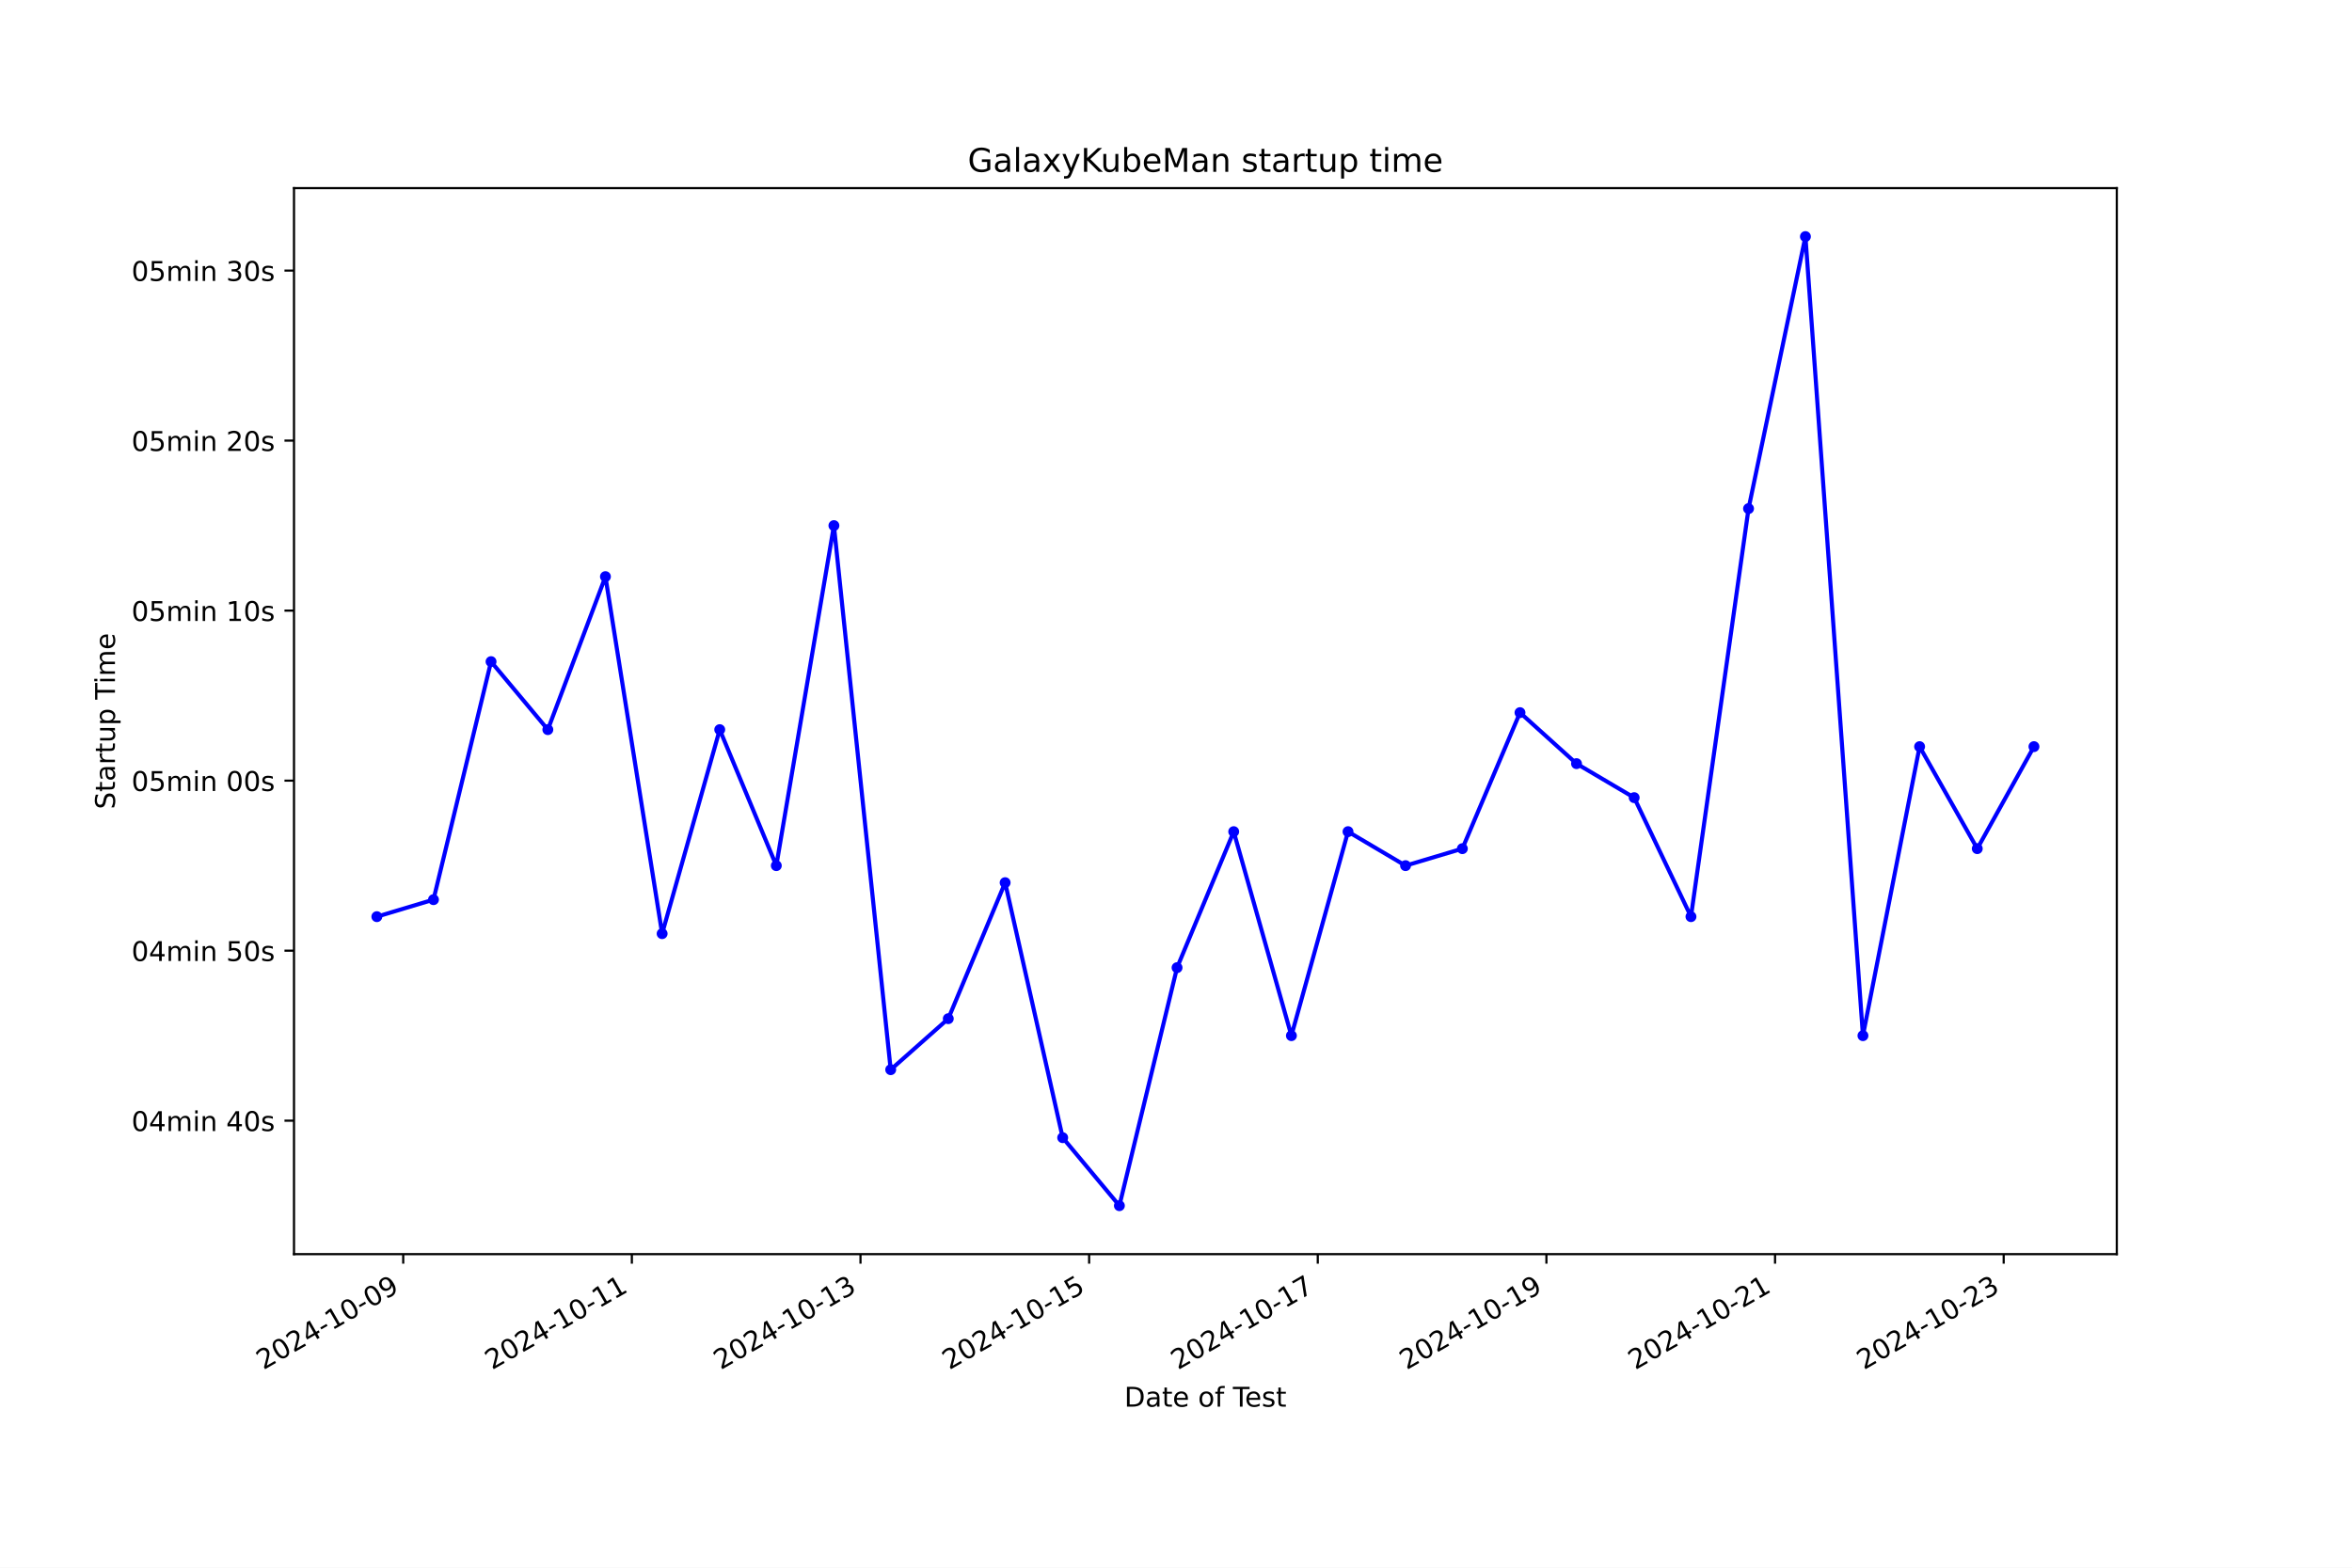
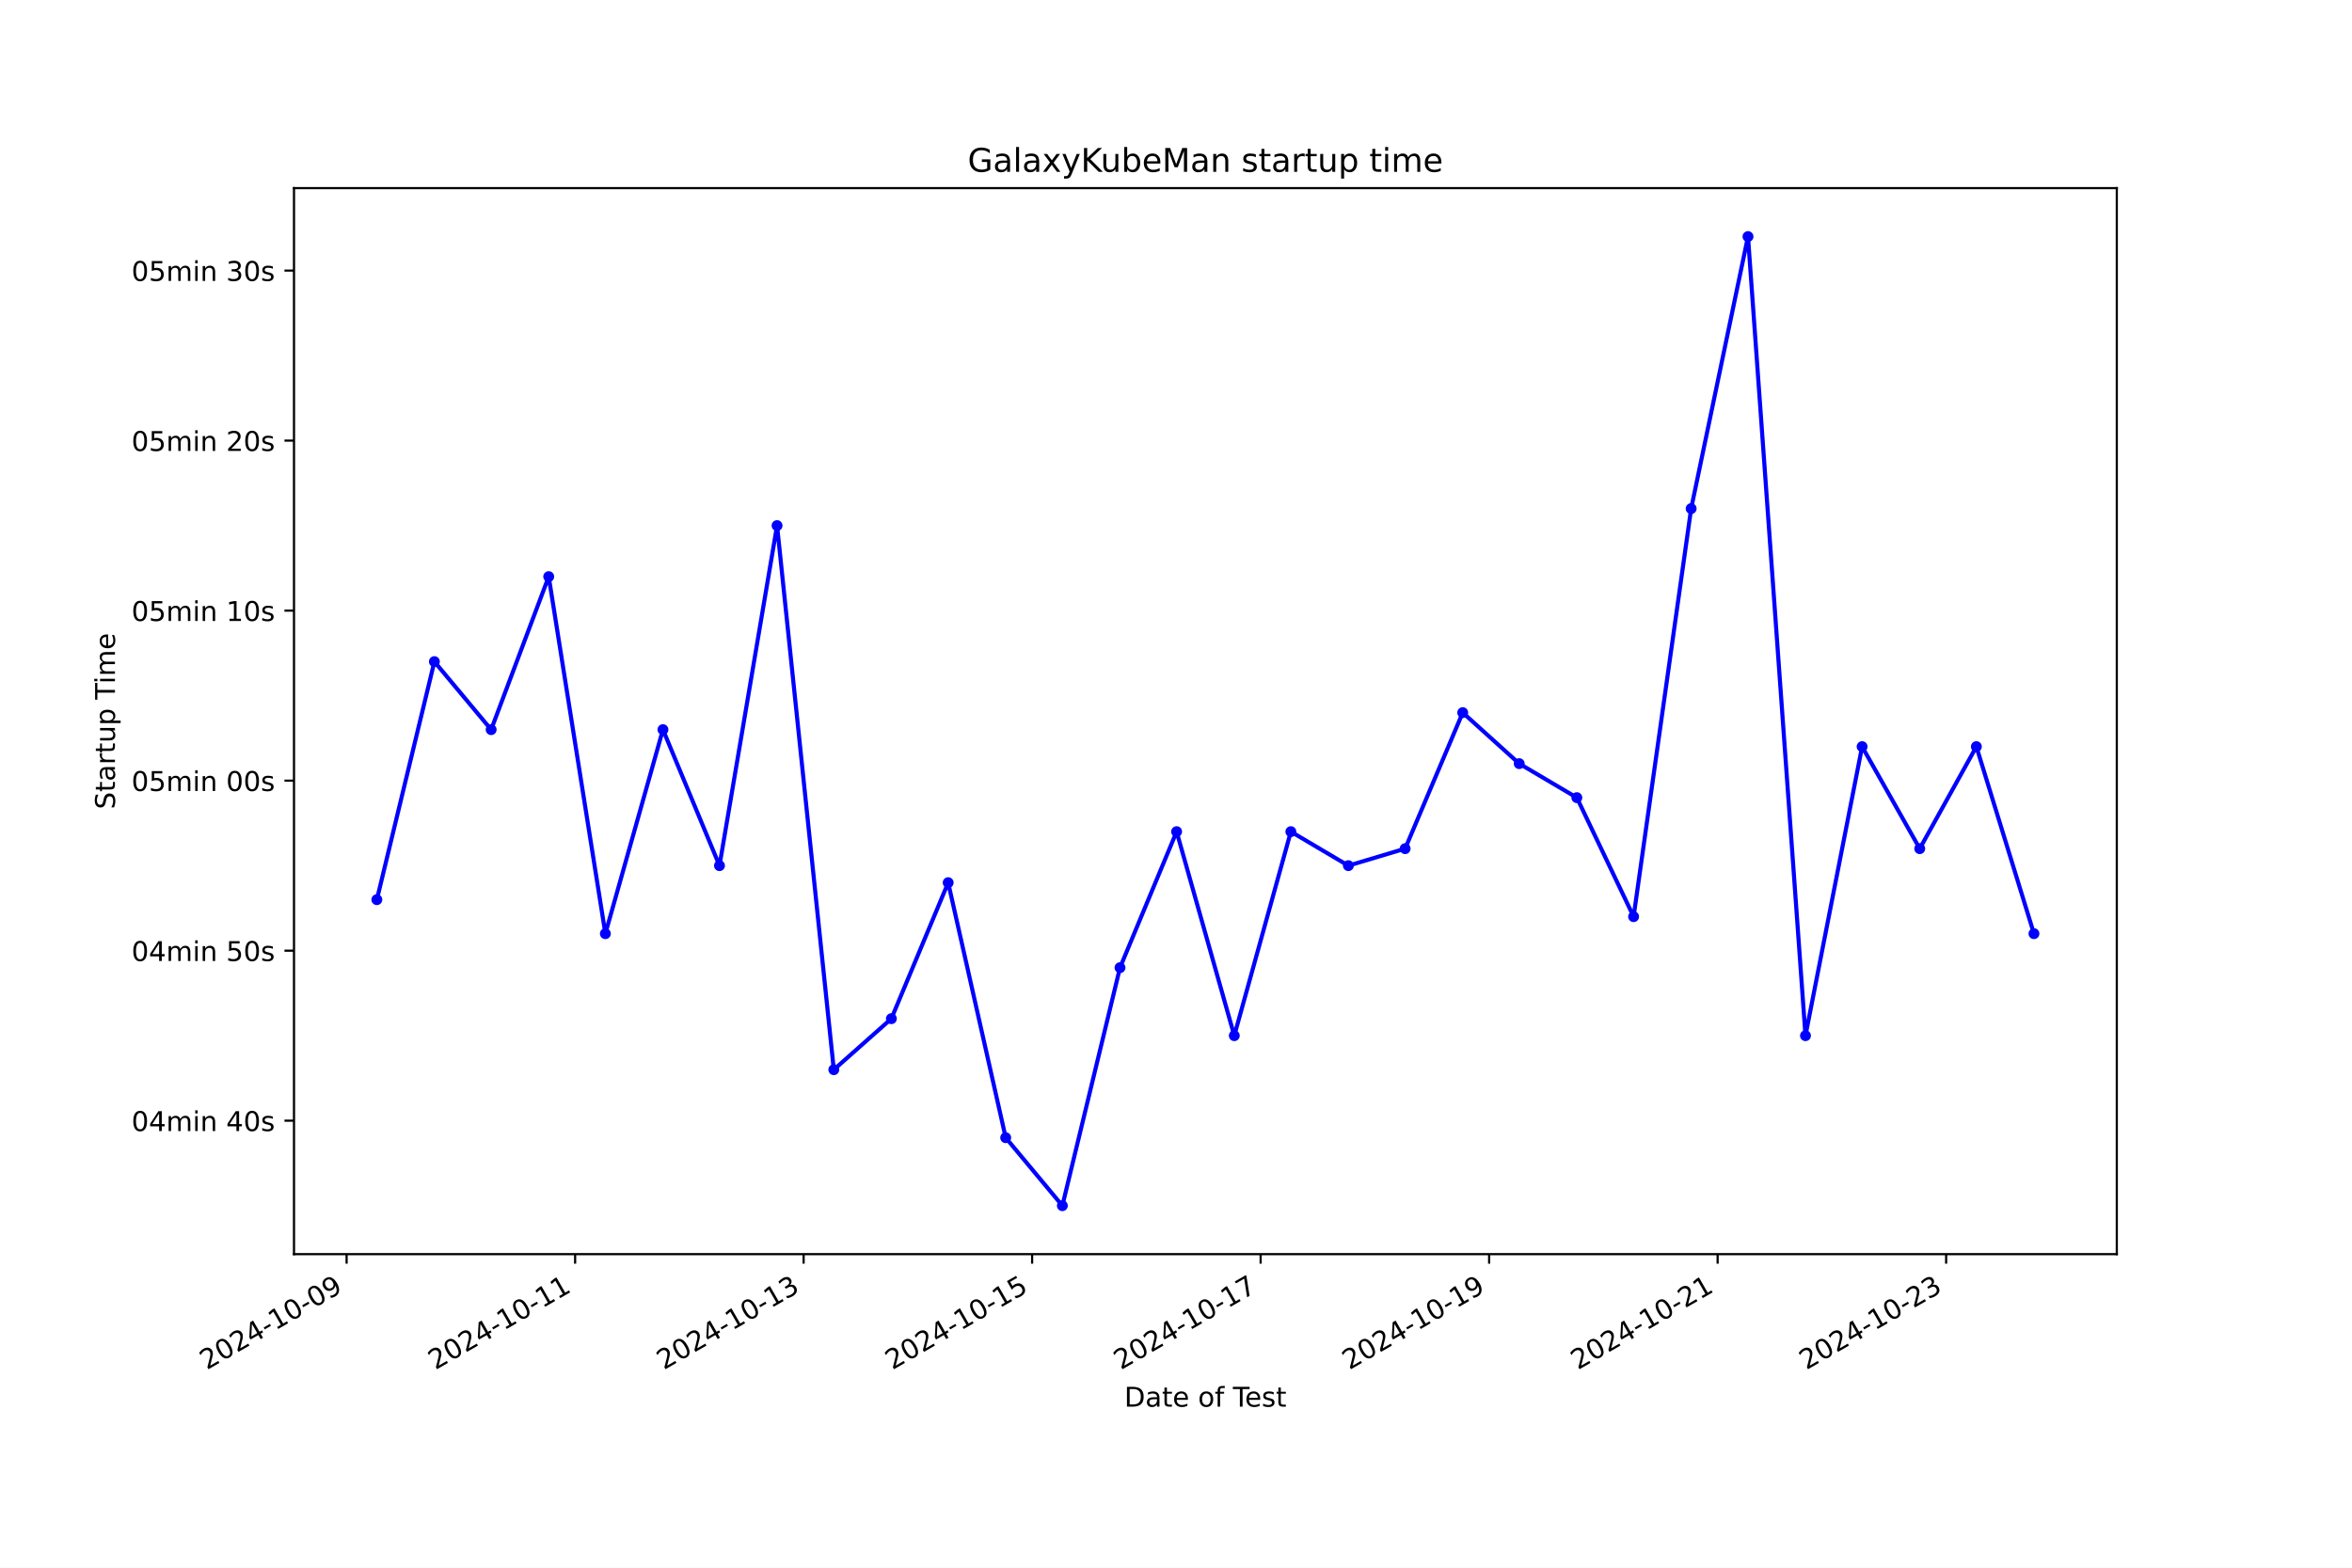
<svg xmlns="http://www.w3.org/2000/svg" xmlns:xlink="http://www.w3.org/1999/xlink" width="864pt" height="576pt" viewBox="0 0 864 576" version="1.1">
  <defs>
    <style type="text/css">*{stroke-linejoin: round; stroke-linecap: butt}</style>
  </defs>
  <g id="figure_1">
    <g id="patch_1">
      <path d="M 0 576  L 864 576  L 864 0  L 0 0  z " style="fill: #ffffff" />
    </g>
    <g id="axes_1">
      <g id="patch_2">
        <path d="M 108 460.8  L 777.6 460.8  L 777.6 69.12  L 108 69.12  z " style="fill: #ffffff" />
      </g>
      <g id="matplotlib.axis_1">
        <g id="xtick_1">
          <g id="line2d_1">
            <defs>
-               <path id="md48aaac40c" d="M 0 0  L 0 3.5  " style="stroke: #000000; stroke-width: 0.8" />
+               <path id="m648d71276b" d="M 0 0  L 0 3.5  " style="stroke: #000000; stroke-width: 0.8" />
            </defs>
            <g>
-               <use xlink:href="#md48aaac40c" x="148.12" y="460.8" style="stroke: #000000; stroke-width: 0.8" />
+               <use xlink:href="#m648d71276b" x="127.327" y="460.8" style="stroke: #000000; stroke-width: 0.8" />
            </g>
          </g>
          <g id="text_1">
-             <g transform="translate(96.75102 503.4383) rotate(-30) scale(0.1 -0.1)">
+             <g transform="translate(75.95794 503.4383) rotate(-30) scale(0.1 -0.1)">
              <defs>
                <path id="DejaVuSans-32" d="M 1228 531  L 3431 531  L 3431 0  L 469 0  L 469 531  Q 828 903 1448 1529  Q 2069 2156 2228 2338  Q 2531 2678 2651 2914  Q 2772 3150 2772 3378  Q 2772 3750 2511 3984  Q 2250 4219 1831 4219  Q 1534 4219 1204 4116  Q 875 4013 500 3803  L 500 4441  Q 881 4594 1212 4672  Q 1544 4750 1819 4750  Q 2544 4750 2975 4387  Q 3406 4025 3406 3419  Q 3406 3131 3298 2873  Q 3191 2616 2906 2266  Q 2828 2175 2409 1742  Q 1991 1309 1228 531  z " transform="scale(0.015625)" />
                <path id="DejaVuSans-30" d="M 2034 4250  Q 1547 4250 1301 3770  Q 1056 3291 1056 2328  Q 1056 1369 1301 889  Q 1547 409 2034 409  Q 2525 409 2770 889  Q 3016 1369 3016 2328  Q 3016 3291 2770 3770  Q 2525 4250 2034 4250  z M 2034 4750  Q 2819 4750 3233 4129  Q 3647 3509 3647 2328  Q 3647 1150 3233 529  Q 2819 -91 2034 -91  Q 1250 -91 836 529  Q 422 1150 422 2328  Q 422 3509 836 4129  Q 1250 4750 2034 4750  z " transform="scale(0.015625)" />
                <path id="DejaVuSans-34" d="M 2419 4116  L 825 1625  L 2419 1625  L 2419 4116  z M 2253 4666  L 3047 4666  L 3047 1625  L 3713 1625  L 3713 1100  L 3047 1100  L 3047 0  L 2419 0  L 2419 1100  L 313 1100  L 313 1709  L 2253 4666  z " transform="scale(0.015625)" />
                <path id="DejaVuSans-2d" d="M 313 2009  L 1997 2009  L 1997 1497  L 313 1497  L 313 2009  z " transform="scale(0.015625)" />
                <path id="DejaVuSans-31" d="M 794 531  L 1825 531  L 1825 4091  L 703 3866  L 703 4441  L 1819 4666  L 2450 4666  L 2450 531  L 3481 531  L 3481 0  L 794 0  L 794 531  z " transform="scale(0.015625)" />
                <path id="DejaVuSans-39" d="M 703 97  L 703 672  Q 941 559 1184 500  Q 1428 441 1663 441  Q 2288 441 2617 861  Q 2947 1281 2994 2138  Q 2813 1869 2534 1725  Q 2256 1581 1919 1581  Q 1219 1581 811 2004  Q 403 2428 403 3163  Q 403 3881 828 4315  Q 1253 4750 1959 4750  Q 2769 4750 3195 4129  Q 3622 3509 3622 2328  Q 3622 1225 3098 567  Q 2575 -91 1691 -91  Q 1453 -91 1209 -44  Q 966 3 703 97  z M 1959 2075  Q 2384 2075 2632 2365  Q 2881 2656 2881 3163  Q 2881 3666 2632 3958  Q 2384 4250 1959 4250  Q 1534 4250 1286 3958  Q 1038 3666 1038 3163  Q 1038 2656 1286 2365  Q 1534 2075 1959 2075  z " transform="scale(0.015625)" />
              </defs>
              <use xlink:href="#DejaVuSans-32" />
              <use xlink:href="#DejaVuSans-30" x="63.623" />
              <use xlink:href="#DejaVuSans-32" x="127.246" />
              <use xlink:href="#DejaVuSans-34" x="190.869" />
              <use xlink:href="#DejaVuSans-2d" x="254.492" />
              <use xlink:href="#DejaVuSans-31" x="290.576" />
              <use xlink:href="#DejaVuSans-30" x="354.199" />
              <use xlink:href="#DejaVuSans-2d" x="417.822" />
              <use xlink:href="#DejaVuSans-30" x="453.906" />
              <use xlink:href="#DejaVuSans-39" x="517.529" />
            </g>
          </g>
        </g>
        <g id="xtick_2">
          <g id="line2d_2">
            <g>
-               <use xlink:href="#md48aaac40c" x="232.11" y="460.8" style="stroke: #000000; stroke-width: 0.8" />
+               <use xlink:href="#m648d71276b" x="211.268" y="460.8" style="stroke: #000000; stroke-width: 0.8" />
            </g>
          </g>
          <g id="text_2">
-             <g transform="translate(180.7409 503.4383) rotate(-30) scale(0.1 -0.1)">
+             <g transform="translate(159.8982 503.4383) rotate(-30) scale(0.1 -0.1)">
              <use xlink:href="#DejaVuSans-32" />
              <use xlink:href="#DejaVuSans-30" x="63.623" />
              <use xlink:href="#DejaVuSans-32" x="127.246" />
              <use xlink:href="#DejaVuSans-34" x="190.869" />
              <use xlink:href="#DejaVuSans-2d" x="254.492" />
              <use xlink:href="#DejaVuSans-31" x="290.576" />
              <use xlink:href="#DejaVuSans-30" x="354.199" />
              <use xlink:href="#DejaVuSans-2d" x="417.822" />
              <use xlink:href="#DejaVuSans-31" x="453.906" />
              <use xlink:href="#DejaVuSans-31" x="517.529" />
            </g>
          </g>
        </g>
        <g id="xtick_3">
          <g id="line2d_3">
            <g>
-               <use xlink:href="#md48aaac40c" x="316.1" y="460.8" style="stroke: #000000; stroke-width: 0.8" />
+               <use xlink:href="#m648d71276b" x="295.208" y="460.8" style="stroke: #000000; stroke-width: 0.8" />
            </g>
          </g>
          <g id="text_3">
-             <g transform="translate(264.7308 503.4383) rotate(-30) scale(0.1 -0.1)">
+             <g transform="translate(243.8385 503.4383) rotate(-30) scale(0.1 -0.1)">
              <defs>
                <path id="DejaVuSans-33" d="M 2597 2516  Q 3050 2419 3304 2112  Q 3559 1806 3559 1356  Q 3559 666 3084 287  Q 2609 -91 1734 -91  Q 1441 -91 1130 -33  Q 819 25 488 141  L 488 750  Q 750 597 1062 519  Q 1375 441 1716 441  Q 2309 441 2620 675  Q 2931 909 2931 1356  Q 2931 1769 2642 2001  Q 2353 2234 1838 2234  L 1294 2234  L 1294 2753  L 1863 2753  Q 2328 2753 2575 2939  Q 2822 3125 2822 3475  Q 2822 3834 2567 4026  Q 2313 4219 1838 4219  Q 1578 4219 1281 4162  Q 984 4106 628 3988  L 628 4550  Q 988 4650 1302 4700  Q 1616 4750 1894 4750  Q 2613 4750 3031 4423  Q 3450 4097 3450 3541  Q 3450 3153 3228 2886  Q 3006 2619 2597 2516  z " transform="scale(0.015625)" />
              </defs>
              <use xlink:href="#DejaVuSans-32" />
              <use xlink:href="#DejaVuSans-30" x="63.623" />
              <use xlink:href="#DejaVuSans-32" x="127.246" />
              <use xlink:href="#DejaVuSans-34" x="190.869" />
              <use xlink:href="#DejaVuSans-2d" x="254.492" />
              <use xlink:href="#DejaVuSans-31" x="290.576" />
              <use xlink:href="#DejaVuSans-30" x="354.199" />
              <use xlink:href="#DejaVuSans-2d" x="417.822" />
              <use xlink:href="#DejaVuSans-31" x="453.906" />
              <use xlink:href="#DejaVuSans-33" x="517.529" />
            </g>
          </g>
        </g>
        <g id="xtick_4">
          <g id="line2d_4">
            <g>
-               <use xlink:href="#md48aaac40c" x="400.09" y="460.8" style="stroke: #000000; stroke-width: 0.8" />
+               <use xlink:href="#m648d71276b" x="379.148" y="460.8" style="stroke: #000000; stroke-width: 0.8" />
            </g>
          </g>
          <g id="text_4">
-             <g transform="translate(348.7206 503.4383) rotate(-30) scale(0.1 -0.1)">
+             <g transform="translate(327.7788 503.4383) rotate(-30) scale(0.1 -0.1)">
              <defs>
                <path id="DejaVuSans-35" d="M 691 4666  L 3169 4666  L 3169 4134  L 1269 4134  L 1269 2991  Q 1406 3038 1543 3061  Q 1681 3084 1819 3084  Q 2600 3084 3056 2656  Q 3513 2228 3513 1497  Q 3513 744 3044 326  Q 2575 -91 1722 -91  Q 1428 -91 1123 -41  Q 819 9 494 109  L 494 744  Q 775 591 1075 516  Q 1375 441 1709 441  Q 2250 441 2565 725  Q 2881 1009 2881 1497  Q 2881 1984 2565 2268  Q 2250 2553 1709 2553  Q 1456 2553 1204 2497  Q 953 2441 691 2322  L 691 4666  z " transform="scale(0.015625)" />
              </defs>
              <use xlink:href="#DejaVuSans-32" />
              <use xlink:href="#DejaVuSans-30" x="63.623" />
              <use xlink:href="#DejaVuSans-32" x="127.246" />
              <use xlink:href="#DejaVuSans-34" x="190.869" />
              <use xlink:href="#DejaVuSans-2d" x="254.492" />
              <use xlink:href="#DejaVuSans-31" x="290.576" />
              <use xlink:href="#DejaVuSans-30" x="354.199" />
              <use xlink:href="#DejaVuSans-2d" x="417.822" />
              <use xlink:href="#DejaVuSans-31" x="453.906" />
              <use xlink:href="#DejaVuSans-35" x="517.529" />
            </g>
          </g>
        </g>
        <g id="xtick_5">
          <g id="line2d_5">
            <g>
-               <use xlink:href="#md48aaac40c" x="484.08" y="460.8" style="stroke: #000000; stroke-width: 0.8" />
+               <use xlink:href="#m648d71276b" x="463.088" y="460.8" style="stroke: #000000; stroke-width: 0.8" />
            </g>
          </g>
          <g id="text_5">
-             <g transform="translate(432.7105 503.4383) rotate(-30) scale(0.1 -0.1)">
+             <g transform="translate(411.719 503.4383) rotate(-30) scale(0.1 -0.1)">
              <defs>
                <path id="DejaVuSans-37" d="M 525 4666  L 3525 4666  L 3525 4397  L 1831 0  L 1172 0  L 2766 4134  L 525 4134  L 525 4666  z " transform="scale(0.015625)" />
              </defs>
              <use xlink:href="#DejaVuSans-32" />
              <use xlink:href="#DejaVuSans-30" x="63.623" />
              <use xlink:href="#DejaVuSans-32" x="127.246" />
              <use xlink:href="#DejaVuSans-34" x="190.869" />
              <use xlink:href="#DejaVuSans-2d" x="254.492" />
              <use xlink:href="#DejaVuSans-31" x="290.576" />
              <use xlink:href="#DejaVuSans-30" x="354.199" />
              <use xlink:href="#DejaVuSans-2d" x="417.822" />
              <use xlink:href="#DejaVuSans-31" x="453.906" />
              <use xlink:href="#DejaVuSans-37" x="517.529" />
            </g>
          </g>
        </g>
        <g id="xtick_6">
          <g id="line2d_6">
            <g>
-               <use xlink:href="#md48aaac40c" x="568.07" y="460.8" style="stroke: #000000; stroke-width: 0.8" />
+               <use xlink:href="#m648d71276b" x="547.029" y="460.8" style="stroke: #000000; stroke-width: 0.8" />
            </g>
          </g>
          <g id="text_6">
-             <g transform="translate(516.7004 503.4383) rotate(-30) scale(0.1 -0.1)">
+             <g transform="translate(495.6593 503.4383) rotate(-30) scale(0.1 -0.1)">
              <use xlink:href="#DejaVuSans-32" />
              <use xlink:href="#DejaVuSans-30" x="63.623" />
              <use xlink:href="#DejaVuSans-32" x="127.246" />
              <use xlink:href="#DejaVuSans-34" x="190.869" />
              <use xlink:href="#DejaVuSans-2d" x="254.492" />
              <use xlink:href="#DejaVuSans-31" x="290.576" />
              <use xlink:href="#DejaVuSans-30" x="354.199" />
              <use xlink:href="#DejaVuSans-2d" x="417.822" />
              <use xlink:href="#DejaVuSans-31" x="453.906" />
              <use xlink:href="#DejaVuSans-39" x="517.529" />
            </g>
          </g>
        </g>
        <g id="xtick_7">
          <g id="line2d_7">
            <g>
-               <use xlink:href="#md48aaac40c" x="652.06" y="460.8" style="stroke: #000000; stroke-width: 0.8" />
+               <use xlink:href="#m648d71276b" x="630.969" y="460.8" style="stroke: #000000; stroke-width: 0.8" />
            </g>
          </g>
          <g id="text_7">
-             <g transform="translate(600.6902 503.4383) rotate(-30) scale(0.1 -0.1)">
+             <g transform="translate(579.5996 503.4383) rotate(-30) scale(0.1 -0.1)">
              <use xlink:href="#DejaVuSans-32" />
              <use xlink:href="#DejaVuSans-30" x="63.623" />
              <use xlink:href="#DejaVuSans-32" x="127.246" />
              <use xlink:href="#DejaVuSans-34" x="190.869" />
              <use xlink:href="#DejaVuSans-2d" x="254.492" />
              <use xlink:href="#DejaVuSans-31" x="290.576" />
              <use xlink:href="#DejaVuSans-30" x="354.199" />
              <use xlink:href="#DejaVuSans-2d" x="417.822" />
              <use xlink:href="#DejaVuSans-32" x="453.906" />
              <use xlink:href="#DejaVuSans-31" x="517.529" />
            </g>
          </g>
        </g>
        <g id="xtick_8">
          <g id="line2d_8">
            <g>
-               <use xlink:href="#md48aaac40c" x="736.05" y="460.8" style="stroke: #000000; stroke-width: 0.8" />
+               <use xlink:href="#m648d71276b" x="714.909" y="460.8" style="stroke: #000000; stroke-width: 0.8" />
            </g>
          </g>
          <g id="text_8">
-             <g transform="translate(684.6801 503.4383) rotate(-30) scale(0.1 -0.1)">
+             <g transform="translate(663.5398 503.4383) rotate(-30) scale(0.1 -0.1)">
              <use xlink:href="#DejaVuSans-32" />
              <use xlink:href="#DejaVuSans-30" x="63.623" />
              <use xlink:href="#DejaVuSans-32" x="127.246" />
              <use xlink:href="#DejaVuSans-34" x="190.869" />
              <use xlink:href="#DejaVuSans-2d" x="254.492" />
              <use xlink:href="#DejaVuSans-31" x="290.576" />
              <use xlink:href="#DejaVuSans-30" x="354.199" />
              <use xlink:href="#DejaVuSans-2d" x="417.822" />
              <use xlink:href="#DejaVuSans-32" x="453.906" />
              <use xlink:href="#DejaVuSans-33" x="517.529" />
            </g>
          </g>
        </g>
        <g id="text_9">
          <g transform="translate(413.0063 516.8378) scale(0.1 -0.1)">
            <defs>
              <path id="DejaVuSans-44" d="M 1259 4147  L 1259 519  L 2022 519  Q 2988 519 3436 956  Q 3884 1394 3884 2338  Q 3884 3275 3436 3711  Q 2988 4147 2022 4147  L 1259 4147  z M 628 4666  L 1925 4666  Q 3281 4666 3915 4102  Q 4550 3538 4550 2338  Q 4550 1131 3912 565  Q 3275 0 1925 0  L 628 0  L 628 4666  z " transform="scale(0.015625)" />
              <path id="DejaVuSans-61" d="M 2194 1759  Q 1497 1759 1228 1600  Q 959 1441 959 1056  Q 959 750 1161 570  Q 1363 391 1709 391  Q 2188 391 2477 730  Q 2766 1069 2766 1631  L 2766 1759  L 2194 1759  z M 3341 1997  L 3341 0  L 2766 0  L 2766 531  Q 2569 213 2275 61  Q 1981 -91 1556 -91  Q 1019 -91 701 211  Q 384 513 384 1019  Q 384 1609 779 1909  Q 1175 2209 1959 2209  L 2766 2209  L 2766 2266  Q 2766 2663 2505 2880  Q 2244 3097 1772 3097  Q 1472 3097 1187 3025  Q 903 2953 641 2809  L 641 3341  Q 956 3463 1253 3523  Q 1550 3584 1831 3584  Q 2591 3584 2966 3190  Q 3341 2797 3341 1997  z " transform="scale(0.015625)" />
              <path id="DejaVuSans-74" d="M 1172 4494  L 1172 3500  L 2356 3500  L 2356 3053  L 1172 3053  L 1172 1153  Q 1172 725 1289 603  Q 1406 481 1766 481  L 2356 481  L 2356 0  L 1766 0  Q 1100 0 847 248  Q 594 497 594 1153  L 594 3053  L 172 3053  L 172 3500  L 594 3500  L 594 4494  L 1172 4494  z " transform="scale(0.015625)" />
              <path id="DejaVuSans-65" d="M 3597 1894  L 3597 1613  L 953 1613  Q 991 1019 1311 708  Q 1631 397 2203 397  Q 2534 397 2845 478  Q 3156 559 3463 722  L 3463 178  Q 3153 47 2828 -22  Q 2503 -91 2169 -91  Q 1331 -91 842 396  Q 353 884 353 1716  Q 353 2575 817 3079  Q 1281 3584 2069 3584  Q 2775 3584 3186 3129  Q 3597 2675 3597 1894  z M 3022 2063  Q 3016 2534 2758 2815  Q 2500 3097 2075 3097  Q 1594 3097 1305 2825  Q 1016 2553 972 2059  L 3022 2063  z " transform="scale(0.015625)" />
              <path id="DejaVuSans-20" transform="scale(0.015625)" />
              <path id="DejaVuSans-6f" d="M 1959 3097  Q 1497 3097 1228 2736  Q 959 2375 959 1747  Q 959 1119 1226 758  Q 1494 397 1959 397  Q 2419 397 2687 759  Q 2956 1122 2956 1747  Q 2956 2369 2687 2733  Q 2419 3097 1959 3097  z M 1959 3584  Q 2709 3584 3137 3096  Q 3566 2609 3566 1747  Q 3566 888 3137 398  Q 2709 -91 1959 -91  Q 1206 -91 779 398  Q 353 888 353 1747  Q 353 2609 779 3096  Q 1206 3584 1959 3584  z " transform="scale(0.015625)" />
              <path id="DejaVuSans-66" d="M 2375 4863  L 2375 4384  L 1825 4384  Q 1516 4384 1395 4259  Q 1275 4134 1275 3809  L 1275 3500  L 2222 3500  L 2222 3053  L 1275 3053  L 1275 0  L 697 0  L 697 3053  L 147 3053  L 147 3500  L 697 3500  L 697 3744  Q 697 4328 969 4595  Q 1241 4863 1831 4863  L 2375 4863  z " transform="scale(0.015625)" />
              <path id="DejaVuSans-54" d="M -19 4666  L 3928 4666  L 3928 4134  L 2272 4134  L 2272 0  L 1638 0  L 1638 4134  L -19 4134  L -19 4666  z " transform="scale(0.015625)" />
              <path id="DejaVuSans-73" d="M 2834 3397  L 2834 2853  Q 2591 2978 2328 3040  Q 2066 3103 1784 3103  Q 1356 3103 1142 2972  Q 928 2841 928 2578  Q 928 2378 1081 2264  Q 1234 2150 1697 2047  L 1894 2003  Q 2506 1872 2764 1633  Q 3022 1394 3022 966  Q 3022 478 2636 193  Q 2250 -91 1575 -91  Q 1294 -91 989 -36  Q 684 19 347 128  L 347 722  Q 666 556 975 473  Q 1284 391 1588 391  Q 1994 391 2212 530  Q 2431 669 2431 922  Q 2431 1156 2273 1281  Q 2116 1406 1581 1522  L 1381 1569  Q 847 1681 609 1914  Q 372 2147 372 2553  Q 372 3047 722 3315  Q 1072 3584 1716 3584  Q 2034 3584 2315 3537  Q 2597 3491 2834 3397  z " transform="scale(0.015625)" />
            </defs>
            <use xlink:href="#DejaVuSans-44" />
            <use xlink:href="#DejaVuSans-61" x="77.002" />
            <use xlink:href="#DejaVuSans-74" x="138.281" />
            <use xlink:href="#DejaVuSans-65" x="177.49" />
            <use xlink:href="#DejaVuSans-20" x="239.014" />
            <use xlink:href="#DejaVuSans-6f" x="270.801" />
            <use xlink:href="#DejaVuSans-66" x="331.982" />
            <use xlink:href="#DejaVuSans-20" x="367.188" />
            <use xlink:href="#DejaVuSans-54" x="398.975" />
            <use xlink:href="#DejaVuSans-65" x="443.059" />
            <use xlink:href="#DejaVuSans-73" x="504.582" />
            <use xlink:href="#DejaVuSans-74" x="556.682" />
          </g>
        </g>
      </g>
      <g id="matplotlib.axis_2">
        <g id="ytick_1">
          <g id="line2d_9">
            <defs>
-               <path id="m7f15607f63" d="M 0 0  L -3.5 0  " style="stroke: #000000; stroke-width: 0.8" />
+               <path id="m2c4e4df44d" d="M 0 0  L -3.5 0  " style="stroke: #000000; stroke-width: 0.8" />
            </defs>
            <g>
-               <use xlink:href="#m7f15607f63" x="108" y="411.762" style="stroke: #000000; stroke-width: 0.8" />
+               <use xlink:href="#m2c4e4df44d" x="108" y="411.762" style="stroke: #000000; stroke-width: 0.8" />
            </g>
          </g>
          <g id="text_10">
            <g transform="translate(48.30625 415.5611) scale(0.1 -0.1)">
              <defs>
                <path id="DejaVuSans-6d" d="M 3328 2828  Q 3544 3216 3844 3400  Q 4144 3584 4550 3584  Q 5097 3584 5394 3201  Q 5691 2819 5691 2113  L 5691 0  L 5113 0  L 5113 2094  Q 5113 2597 4934 2840  Q 4756 3084 4391 3084  Q 3944 3084 3684 2787  Q 3425 2491 3425 1978  L 3425 0  L 2847 0  L 2847 2094  Q 2847 2600 2669 2842  Q 2491 3084 2119 3084  Q 1678 3084 1418 2786  Q 1159 2488 1159 1978  L 1159 0  L 581 0  L 581 3500  L 1159 3500  L 1159 2956  Q 1356 3278 1631 3431  Q 1906 3584 2284 3584  Q 2666 3584 2933 3390  Q 3200 3197 3328 2828  z " transform="scale(0.015625)" />
                <path id="DejaVuSans-69" d="M 603 3500  L 1178 3500  L 1178 0  L 603 0  L 603 3500  z M 603 4863  L 1178 4863  L 1178 4134  L 603 4134  L 603 4863  z " transform="scale(0.015625)" />
                <path id="DejaVuSans-6e" d="M 3513 2113  L 3513 0  L 2938 0  L 2938 2094  Q 2938 2591 2744 2837  Q 2550 3084 2163 3084  Q 1697 3084 1428 2787  Q 1159 2491 1159 1978  L 1159 0  L 581 0  L 581 3500  L 1159 3500  L 1159 2956  Q 1366 3272 1645 3428  Q 1925 3584 2291 3584  Q 2894 3584 3203 3211  Q 3513 2838 3513 2113  z " transform="scale(0.015625)" />
              </defs>
              <use xlink:href="#DejaVuSans-30" />
              <use xlink:href="#DejaVuSans-34" x="63.623" />
              <use xlink:href="#DejaVuSans-6d" x="127.246" />
              <use xlink:href="#DejaVuSans-69" x="224.658" />
              <use xlink:href="#DejaVuSans-6e" x="252.441" />
              <use xlink:href="#DejaVuSans-20" x="315.82" />
              <use xlink:href="#DejaVuSans-34" x="347.607" />
              <use xlink:href="#DejaVuSans-30" x="411.23" />
              <use xlink:href="#DejaVuSans-73" x="474.854" />
            </g>
          </g>
        </g>
        <g id="ytick_2">
          <g id="line2d_10">
            <g>
-               <use xlink:href="#m7f15607f63" x="108" y="349.293" style="stroke: #000000; stroke-width: 0.8" />
+               <use xlink:href="#m2c4e4df44d" x="108" y="349.293" style="stroke: #000000; stroke-width: 0.8" />
            </g>
          </g>
          <g id="text_11">
            <g transform="translate(48.30625 353.0922) scale(0.1 -0.1)">
              <use xlink:href="#DejaVuSans-30" />
              <use xlink:href="#DejaVuSans-34" x="63.623" />
              <use xlink:href="#DejaVuSans-6d" x="127.246" />
              <use xlink:href="#DejaVuSans-69" x="224.658" />
              <use xlink:href="#DejaVuSans-6e" x="252.441" />
              <use xlink:href="#DejaVuSans-20" x="315.82" />
              <use xlink:href="#DejaVuSans-35" x="347.607" />
              <use xlink:href="#DejaVuSans-30" x="411.23" />
              <use xlink:href="#DejaVuSans-73" x="474.854" />
            </g>
          </g>
        </g>
        <g id="ytick_3">
          <g id="line2d_11">
            <g>
-               <use xlink:href="#m7f15607f63" x="108" y="286.824" style="stroke: #000000; stroke-width: 0.8" />
+               <use xlink:href="#m2c4e4df44d" x="108" y="286.824" style="stroke: #000000; stroke-width: 0.8" />
            </g>
          </g>
          <g id="text_12">
            <g transform="translate(48.30625 290.6233) scale(0.1 -0.1)">
              <use xlink:href="#DejaVuSans-30" />
              <use xlink:href="#DejaVuSans-35" x="63.623" />
              <use xlink:href="#DejaVuSans-6d" x="127.246" />
              <use xlink:href="#DejaVuSans-69" x="224.658" />
              <use xlink:href="#DejaVuSans-6e" x="252.441" />
              <use xlink:href="#DejaVuSans-20" x="315.82" />
              <use xlink:href="#DejaVuSans-30" x="347.607" />
              <use xlink:href="#DejaVuSans-30" x="411.23" />
              <use xlink:href="#DejaVuSans-73" x="474.854" />
            </g>
          </g>
        </g>
        <g id="ytick_4">
          <g id="line2d_12">
            <g>
-               <use xlink:href="#m7f15607f63" x="108" y="224.355" style="stroke: #000000; stroke-width: 0.8" />
+               <use xlink:href="#m2c4e4df44d" x="108" y="224.355" style="stroke: #000000; stroke-width: 0.8" />
            </g>
          </g>
          <g id="text_13">
            <g transform="translate(48.30625 228.1544) scale(0.1 -0.1)">
              <use xlink:href="#DejaVuSans-30" />
              <use xlink:href="#DejaVuSans-35" x="63.623" />
              <use xlink:href="#DejaVuSans-6d" x="127.246" />
              <use xlink:href="#DejaVuSans-69" x="224.658" />
              <use xlink:href="#DejaVuSans-6e" x="252.441" />
              <use xlink:href="#DejaVuSans-20" x="315.82" />
              <use xlink:href="#DejaVuSans-31" x="347.607" />
              <use xlink:href="#DejaVuSans-30" x="411.23" />
              <use xlink:href="#DejaVuSans-73" x="474.854" />
            </g>
          </g>
        </g>
        <g id="ytick_5">
          <g id="line2d_13">
            <g>
-               <use xlink:href="#m7f15607f63" x="108" y="161.886" style="stroke: #000000; stroke-width: 0.8" />
+               <use xlink:href="#m2c4e4df44d" x="108" y="161.886" style="stroke: #000000; stroke-width: 0.8" />
            </g>
          </g>
          <g id="text_14">
            <g transform="translate(48.30625 165.6855) scale(0.1 -0.1)">
              <use xlink:href="#DejaVuSans-30" />
              <use xlink:href="#DejaVuSans-35" x="63.623" />
              <use xlink:href="#DejaVuSans-6d" x="127.246" />
              <use xlink:href="#DejaVuSans-69" x="224.658" />
              <use xlink:href="#DejaVuSans-6e" x="252.441" />
              <use xlink:href="#DejaVuSans-20" x="315.82" />
              <use xlink:href="#DejaVuSans-32" x="347.607" />
              <use xlink:href="#DejaVuSans-30" x="411.23" />
              <use xlink:href="#DejaVuSans-73" x="474.854" />
            </g>
          </g>
        </g>
        <g id="ytick_6">
          <g id="line2d_14">
            <g>
-               <use xlink:href="#m7f15607f63" x="108" y="99.417" style="stroke: #000000; stroke-width: 0.8" />
+               <use xlink:href="#m2c4e4df44d" x="108" y="99.417" style="stroke: #000000; stroke-width: 0.8" />
            </g>
          </g>
          <g id="text_15">
            <g transform="translate(48.30625 103.2166) scale(0.1 -0.1)">
              <use xlink:href="#DejaVuSans-30" />
              <use xlink:href="#DejaVuSans-35" x="63.623" />
              <use xlink:href="#DejaVuSans-6d" x="127.246" />
              <use xlink:href="#DejaVuSans-69" x="224.658" />
              <use xlink:href="#DejaVuSans-6e" x="252.441" />
              <use xlink:href="#DejaVuSans-20" x="315.82" />
              <use xlink:href="#DejaVuSans-33" x="347.607" />
              <use xlink:href="#DejaVuSans-30" x="411.23" />
              <use xlink:href="#DejaVuSans-73" x="474.854" />
            </g>
          </g>
        </g>
        <g id="text_16">
          <g transform="translate(42.22656 297.3397) rotate(-90) scale(0.1 -0.1)">
            <defs>
              <path id="DejaVuSans-53" d="M 3425 4513  L 3425 3897  Q 3066 4069 2747 4153  Q 2428 4238 2131 4238  Q 1616 4238 1336 4038  Q 1056 3838 1056 3469  Q 1056 3159 1242 3001  Q 1428 2844 1947 2747  L 2328 2669  Q 3034 2534 3370 2195  Q 3706 1856 3706 1288  Q 3706 609 3251 259  Q 2797 -91 1919 -91  Q 1588 -91 1214 -16  Q 841 59 441 206  L 441 856  Q 825 641 1194 531  Q 1563 422 1919 422  Q 2459 422 2753 634  Q 3047 847 3047 1241  Q 3047 1584 2836 1778  Q 2625 1972 2144 2069  L 1759 2144  Q 1053 2284 737 2584  Q 422 2884 422 3419  Q 422 4038 858 4394  Q 1294 4750 2059 4750  Q 2388 4750 2728 4690  Q 3069 4631 3425 4513  z " transform="scale(0.015625)" />
              <path id="DejaVuSans-72" d="M 2631 2963  Q 2534 3019 2420 3045  Q 2306 3072 2169 3072  Q 1681 3072 1420 2755  Q 1159 2438 1159 1844  L 1159 0  L 581 0  L 581 3500  L 1159 3500  L 1159 2956  Q 1341 3275 1631 3429  Q 1922 3584 2338 3584  Q 2397 3584 2469 3576  Q 2541 3569 2628 3553  L 2631 2963  z " transform="scale(0.015625)" />
              <path id="DejaVuSans-75" d="M 544 1381  L 544 3500  L 1119 3500  L 1119 1403  Q 1119 906 1312 657  Q 1506 409 1894 409  Q 2359 409 2629 706  Q 2900 1003 2900 1516  L 2900 3500  L 3475 3500  L 3475 0  L 2900 0  L 2900 538  Q 2691 219 2414 64  Q 2138 -91 1772 -91  Q 1169 -91 856 284  Q 544 659 544 1381  z M 1991 3584  L 1991 3584  z " transform="scale(0.015625)" />
              <path id="DejaVuSans-70" d="M 1159 525  L 1159 -1331  L 581 -1331  L 581 3500  L 1159 3500  L 1159 2969  Q 1341 3281 1617 3432  Q 1894 3584 2278 3584  Q 2916 3584 3314 3078  Q 3713 2572 3713 1747  Q 3713 922 3314 415  Q 2916 -91 2278 -91  Q 1894 -91 1617 61  Q 1341 213 1159 525  z M 3116 1747  Q 3116 2381 2855 2742  Q 2594 3103 2138 3103  Q 1681 3103 1420 2742  Q 1159 2381 1159 1747  Q 1159 1113 1420 752  Q 1681 391 2138 391  Q 2594 391 2855 752  Q 3116 1113 3116 1747  z " transform="scale(0.015625)" />
            </defs>
            <use xlink:href="#DejaVuSans-53" />
            <use xlink:href="#DejaVuSans-74" x="63.477" />
            <use xlink:href="#DejaVuSans-61" x="102.686" />
            <use xlink:href="#DejaVuSans-72" x="163.965" />
            <use xlink:href="#DejaVuSans-74" x="205.078" />
            <use xlink:href="#DejaVuSans-75" x="244.287" />
            <use xlink:href="#DejaVuSans-70" x="307.666" />
            <use xlink:href="#DejaVuSans-20" x="371.143" />
            <use xlink:href="#DejaVuSans-54" x="402.93" />
            <use xlink:href="#DejaVuSans-69" x="460.889" />
            <use xlink:href="#DejaVuSans-6d" x="488.672" />
            <use xlink:href="#DejaVuSans-65" x="586.084" />
          </g>
        </g>
      </g>
      <g id="line2d_15">
-         <path d="M 747.164 274.33  L 726.345 311.812  L 705.163 274.33  L 684.346 380.527  L 663.219 86.924  L 642.323 186.874  L 621.173 336.799  L 600.31 293.071  L 579.13 280.577  L 558.366 261.837  L 537.195 311.812  L 516.329 318.059  L 495.191 305.565  L 474.396 380.527  L 453.199 305.565  L 432.392 355.54  L 411.205 442.996  L 390.378 418.009  L 369.233 324.305  L 348.353 374.281  L 327.197 393.021  L 306.337 193.121  L 285.176 318.059  L 264.393 268.083  L 243.232 343.046  L 222.406 211.861  L 201.249 268.083  L 180.385 243.096  L 159.236 330.552  L 138.436 336.799  " clip-path="url(#p49fbab2699)" style="fill: none; stroke: #0000ff; stroke-width: 1.5; stroke-linecap: square" />
+         <path d="M 747.164 343.046  L 726.017 274.33  L 705.211 311.812  L 684.041 274.33  L 663.236 380.527  L 642.122 86.924  L 621.238 186.874  L 600.101 336.799  L 579.25 293.071  L 558.083 280.577  L 537.331 261.837  L 516.172 311.812  L 495.319 318.059  L 474.193 305.565  L 453.411 380.527  L 432.225 305.565  L 411.431 355.54  L 390.257 442.996  L 369.442 418.009  L 348.309 324.305  L 327.441 374.281  L 306.298 393.021  L 285.451 193.121  L 264.302 318.059  L 243.531 268.083  L 222.382 343.046  L 201.569 211.861  L 180.424 268.083  L 159.573 243.096  L 138.436 330.552  " clip-path="url(#p1d05265777)" style="fill: none; stroke: #0000ff; stroke-width: 1.5; stroke-linecap: square" />
        <defs>
-           <path id="m4718f5d246" d="M 0 1.5  C 0.398 1.5 0.779 1.342 1.061 1.061  C 1.342 0.779 1.5 0.398 1.5 0  C 1.5 -0.398 1.342 -0.779 1.061 -1.061  C 0.779 -1.342 0.398 -1.5 0 -1.5  C -0.398 -1.5 -0.779 -1.342 -1.061 -1.061  C -1.342 -0.779 -1.5 -0.398 -1.5 0  C -1.5 0.398 -1.342 0.779 -1.061 1.061  C -0.779 1.342 -0.398 1.5 0 1.5  z " style="stroke: #0000ff" />
+           <path id="m34f64ab7c0" d="M 0 1.5  C 0.398 1.5 0.779 1.342 1.061 1.061  C 1.342 0.779 1.5 0.398 1.5 0  C 1.5 -0.398 1.342 -0.779 1.061 -1.061  C 0.779 -1.342 0.398 -1.5 0 -1.5  C -0.398 -1.5 -0.779 -1.342 -1.061 -1.061  C -1.342 -0.779 -1.5 -0.398 -1.5 0  C -1.5 0.398 -1.342 0.779 -1.061 1.061  C -0.779 1.342 -0.398 1.5 0 1.5  z " style="stroke: #0000ff" />
        </defs>
-         <g clip-path="url(#p49fbab2699)">
-           <use xlink:href="#m4718f5d246" x="747.164" y="274.33" style="fill: #0000ff; stroke: #0000ff" />
-           <use xlink:href="#m4718f5d246" x="726.345" y="311.812" style="fill: #0000ff; stroke: #0000ff" />
-           <use xlink:href="#m4718f5d246" x="705.163" y="274.33" style="fill: #0000ff; stroke: #0000ff" />
-           <use xlink:href="#m4718f5d246" x="684.346" y="380.527" style="fill: #0000ff; stroke: #0000ff" />
-           <use xlink:href="#m4718f5d246" x="663.219" y="86.924" style="fill: #0000ff; stroke: #0000ff" />
-           <use xlink:href="#m4718f5d246" x="642.323" y="186.874" style="fill: #0000ff; stroke: #0000ff" />
-           <use xlink:href="#m4718f5d246" x="621.173" y="336.799" style="fill: #0000ff; stroke: #0000ff" />
-           <use xlink:href="#m4718f5d246" x="600.31" y="293.071" style="fill: #0000ff; stroke: #0000ff" />
-           <use xlink:href="#m4718f5d246" x="579.13" y="280.577" style="fill: #0000ff; stroke: #0000ff" />
-           <use xlink:href="#m4718f5d246" x="558.366" y="261.837" style="fill: #0000ff; stroke: #0000ff" />
-           <use xlink:href="#m4718f5d246" x="537.195" y="311.812" style="fill: #0000ff; stroke: #0000ff" />
-           <use xlink:href="#m4718f5d246" x="516.329" y="318.059" style="fill: #0000ff; stroke: #0000ff" />
-           <use xlink:href="#m4718f5d246" x="495.191" y="305.565" style="fill: #0000ff; stroke: #0000ff" />
-           <use xlink:href="#m4718f5d246" x="474.396" y="380.527" style="fill: #0000ff; stroke: #0000ff" />
-           <use xlink:href="#m4718f5d246" x="453.199" y="305.565" style="fill: #0000ff; stroke: #0000ff" />
-           <use xlink:href="#m4718f5d246" x="432.392" y="355.54" style="fill: #0000ff; stroke: #0000ff" />
-           <use xlink:href="#m4718f5d246" x="411.205" y="442.996" style="fill: #0000ff; stroke: #0000ff" />
-           <use xlink:href="#m4718f5d246" x="390.378" y="418.009" style="fill: #0000ff; stroke: #0000ff" />
-           <use xlink:href="#m4718f5d246" x="369.233" y="324.305" style="fill: #0000ff; stroke: #0000ff" />
-           <use xlink:href="#m4718f5d246" x="348.353" y="374.281" style="fill: #0000ff; stroke: #0000ff" />
-           <use xlink:href="#m4718f5d246" x="327.197" y="393.021" style="fill: #0000ff; stroke: #0000ff" />
-           <use xlink:href="#m4718f5d246" x="306.337" y="193.121" style="fill: #0000ff; stroke: #0000ff" />
-           <use xlink:href="#m4718f5d246" x="285.176" y="318.059" style="fill: #0000ff; stroke: #0000ff" />
-           <use xlink:href="#m4718f5d246" x="264.393" y="268.083" style="fill: #0000ff; stroke: #0000ff" />
-           <use xlink:href="#m4718f5d246" x="243.232" y="343.046" style="fill: #0000ff; stroke: #0000ff" />
-           <use xlink:href="#m4718f5d246" x="222.406" y="211.861" style="fill: #0000ff; stroke: #0000ff" />
-           <use xlink:href="#m4718f5d246" x="201.249" y="268.083" style="fill: #0000ff; stroke: #0000ff" />
-           <use xlink:href="#m4718f5d246" x="180.385" y="243.096" style="fill: #0000ff; stroke: #0000ff" />
-           <use xlink:href="#m4718f5d246" x="159.236" y="330.552" style="fill: #0000ff; stroke: #0000ff" />
-           <use xlink:href="#m4718f5d246" x="138.436" y="336.799" style="fill: #0000ff; stroke: #0000ff" />
+         <g clip-path="url(#p1d05265777)">
+           <use xlink:href="#m34f64ab7c0" x="747.164" y="343.046" style="fill: #0000ff; stroke: #0000ff" />
+           <use xlink:href="#m34f64ab7c0" x="726.017" y="274.33" style="fill: #0000ff; stroke: #0000ff" />
+           <use xlink:href="#m34f64ab7c0" x="705.211" y="311.812" style="fill: #0000ff; stroke: #0000ff" />
+           <use xlink:href="#m34f64ab7c0" x="684.041" y="274.33" style="fill: #0000ff; stroke: #0000ff" />
+           <use xlink:href="#m34f64ab7c0" x="663.236" y="380.527" style="fill: #0000ff; stroke: #0000ff" />
+           <use xlink:href="#m34f64ab7c0" x="642.122" y="86.924" style="fill: #0000ff; stroke: #0000ff" />
+           <use xlink:href="#m34f64ab7c0" x="621.238" y="186.874" style="fill: #0000ff; stroke: #0000ff" />
+           <use xlink:href="#m34f64ab7c0" x="600.101" y="336.799" style="fill: #0000ff; stroke: #0000ff" />
+           <use xlink:href="#m34f64ab7c0" x="579.25" y="293.071" style="fill: #0000ff; stroke: #0000ff" />
+           <use xlink:href="#m34f64ab7c0" x="558.083" y="280.577" style="fill: #0000ff; stroke: #0000ff" />
+           <use xlink:href="#m34f64ab7c0" x="537.331" y="261.837" style="fill: #0000ff; stroke: #0000ff" />
+           <use xlink:href="#m34f64ab7c0" x="516.172" y="311.812" style="fill: #0000ff; stroke: #0000ff" />
+           <use xlink:href="#m34f64ab7c0" x="495.319" y="318.059" style="fill: #0000ff; stroke: #0000ff" />
+           <use xlink:href="#m34f64ab7c0" x="474.193" y="305.565" style="fill: #0000ff; stroke: #0000ff" />
+           <use xlink:href="#m34f64ab7c0" x="453.411" y="380.527" style="fill: #0000ff; stroke: #0000ff" />
+           <use xlink:href="#m34f64ab7c0" x="432.225" y="305.565" style="fill: #0000ff; stroke: #0000ff" />
+           <use xlink:href="#m34f64ab7c0" x="411.431" y="355.54" style="fill: #0000ff; stroke: #0000ff" />
+           <use xlink:href="#m34f64ab7c0" x="390.257" y="442.996" style="fill: #0000ff; stroke: #0000ff" />
+           <use xlink:href="#m34f64ab7c0" x="369.442" y="418.009" style="fill: #0000ff; stroke: #0000ff" />
+           <use xlink:href="#m34f64ab7c0" x="348.309" y="324.305" style="fill: #0000ff; stroke: #0000ff" />
+           <use xlink:href="#m34f64ab7c0" x="327.441" y="374.281" style="fill: #0000ff; stroke: #0000ff" />
+           <use xlink:href="#m34f64ab7c0" x="306.298" y="393.021" style="fill: #0000ff; stroke: #0000ff" />
+           <use xlink:href="#m34f64ab7c0" x="285.451" y="193.121" style="fill: #0000ff; stroke: #0000ff" />
+           <use xlink:href="#m34f64ab7c0" x="264.302" y="318.059" style="fill: #0000ff; stroke: #0000ff" />
+           <use xlink:href="#m34f64ab7c0" x="243.531" y="268.083" style="fill: #0000ff; stroke: #0000ff" />
+           <use xlink:href="#m34f64ab7c0" x="222.382" y="343.046" style="fill: #0000ff; stroke: #0000ff" />
+           <use xlink:href="#m34f64ab7c0" x="201.569" y="211.861" style="fill: #0000ff; stroke: #0000ff" />
+           <use xlink:href="#m34f64ab7c0" x="180.424" y="268.083" style="fill: #0000ff; stroke: #0000ff" />
+           <use xlink:href="#m34f64ab7c0" x="159.573" y="243.096" style="fill: #0000ff; stroke: #0000ff" />
+           <use xlink:href="#m34f64ab7c0" x="138.436" y="330.552" style="fill: #0000ff; stroke: #0000ff" />
        </g>
      </g>
      <g id="patch_3">
        <path d="M 108 460.8  L 108 69.12  " style="fill: none; stroke: #000000; stroke-width: 0.8; stroke-linejoin: miter; stroke-linecap: square" />
      </g>
      <g id="patch_4">
        <path d="M 777.6 460.8  L 777.6 69.12  " style="fill: none; stroke: #000000; stroke-width: 0.8; stroke-linejoin: miter; stroke-linecap: square" />
      </g>
      <g id="patch_5">
        <path d="M 108 460.8  L 777.6 460.8  " style="fill: none; stroke: #000000; stroke-width: 0.8; stroke-linejoin: miter; stroke-linecap: square" />
      </g>
      <g id="patch_6">
        <path d="M 108 69.12  L 777.6 69.12  " style="fill: none; stroke: #000000; stroke-width: 0.8; stroke-linejoin: miter; stroke-linecap: square" />
      </g>
      <g id="text_17">
        <g transform="translate(355.4794 63.12) scale(0.12 -0.12)">
          <defs>
            <path id="DejaVuSans-47" d="M 3809 666  L 3809 1919  L 2778 1919  L 2778 2438  L 4434 2438  L 4434 434  Q 4069 175 3628 42  Q 3188 -91 2688 -91  Q 1594 -91 976 548  Q 359 1188 359 2328  Q 359 3472 976 4111  Q 1594 4750 2688 4750  Q 3144 4750 3555 4637  Q 3966 4525 4313 4306  L 4313 3634  Q 3963 3931 3569 4081  Q 3175 4231 2741 4231  Q 1884 4231 1454 3753  Q 1025 3275 1025 2328  Q 1025 1384 1454 906  Q 1884 428 2741 428  Q 3075 428 3337 486  Q 3600 544 3809 666  z " transform="scale(0.015625)" />
            <path id="DejaVuSans-6c" d="M 603 4863  L 1178 4863  L 1178 0  L 603 0  L 603 4863  z " transform="scale(0.015625)" />
            <path id="DejaVuSans-78" d="M 3513 3500  L 2247 1797  L 3578 0  L 2900 0  L 1881 1375  L 863 0  L 184 0  L 1544 1831  L 300 3500  L 978 3500  L 1906 2253  L 2834 3500  L 3513 3500  z " transform="scale(0.015625)" />
            <path id="DejaVuSans-79" d="M 2059 -325  Q 1816 -950 1584 -1140  Q 1353 -1331 966 -1331  L 506 -1331  L 506 -850  L 844 -850  Q 1081 -850 1212 -737  Q 1344 -625 1503 -206  L 1606 56  L 191 3500  L 800 3500  L 1894 763  L 2988 3500  L 3597 3500  L 2059 -325  z " transform="scale(0.015625)" />
            <path id="DejaVuSans-4b" d="M 628 4666  L 1259 4666  L 1259 2694  L 3353 4666  L 4166 4666  L 1850 2491  L 4331 0  L 3500 0  L 1259 2247  L 1259 0  L 628 0  L 628 4666  z " transform="scale(0.015625)" />
            <path id="DejaVuSans-62" d="M 3116 1747  Q 3116 2381 2855 2742  Q 2594 3103 2138 3103  Q 1681 3103 1420 2742  Q 1159 2381 1159 1747  Q 1159 1113 1420 752  Q 1681 391 2138 391  Q 2594 391 2855 752  Q 3116 1113 3116 1747  z M 1159 2969  Q 1341 3281 1617 3432  Q 1894 3584 2278 3584  Q 2916 3584 3314 3078  Q 3713 2572 3713 1747  Q 3713 922 3314 415  Q 2916 -91 2278 -91  Q 1894 -91 1617 61  Q 1341 213 1159 525  L 1159 0  L 581 0  L 581 4863  L 1159 4863  L 1159 2969  z " transform="scale(0.015625)" />
            <path id="DejaVuSans-4d" d="M 628 4666  L 1569 4666  L 2759 1491  L 3956 4666  L 4897 4666  L 4897 0  L 4281 0  L 4281 4097  L 3078 897  L 2444 897  L 1241 4097  L 1241 0  L 628 0  L 628 4666  z " transform="scale(0.015625)" />
          </defs>
          <use xlink:href="#DejaVuSans-47" />
          <use xlink:href="#DejaVuSans-61" x="77.49" />
          <use xlink:href="#DejaVuSans-6c" x="138.77" />
          <use xlink:href="#DejaVuSans-61" x="166.553" />
          <use xlink:href="#DejaVuSans-78" x="227.832" />
          <use xlink:href="#DejaVuSans-79" x="287.012" />
          <use xlink:href="#DejaVuSans-4b" x="346.191" />
          <use xlink:href="#DejaVuSans-75" x="406.768" />
          <use xlink:href="#DejaVuSans-62" x="470.146" />
          <use xlink:href="#DejaVuSans-65" x="533.623" />
          <use xlink:href="#DejaVuSans-4d" x="595.146" />
          <use xlink:href="#DejaVuSans-61" x="681.426" />
          <use xlink:href="#DejaVuSans-6e" x="742.705" />
          <use xlink:href="#DejaVuSans-20" x="806.084" />
          <use xlink:href="#DejaVuSans-73" x="837.871" />
          <use xlink:href="#DejaVuSans-74" x="889.971" />
          <use xlink:href="#DejaVuSans-61" x="929.18" />
          <use xlink:href="#DejaVuSans-72" x="990.459" />
          <use xlink:href="#DejaVuSans-74" x="1031.572" />
          <use xlink:href="#DejaVuSans-75" x="1070.781" />
          <use xlink:href="#DejaVuSans-70" x="1134.16" />
          <use xlink:href="#DejaVuSans-20" x="1197.637" />
          <use xlink:href="#DejaVuSans-74" x="1229.424" />
          <use xlink:href="#DejaVuSans-69" x="1268.633" />
          <use xlink:href="#DejaVuSans-6d" x="1296.416" />
          <use xlink:href="#DejaVuSans-65" x="1393.828" />
        </g>
      </g>
    </g>
  </g>
  <defs>
-     <clipPath id="p49fbab2699">
+     <clipPath id="p1d05265777">
      <rect x="108" y="69.12" width="669.6" height="391.68" />
    </clipPath>
  </defs>
</svg>
